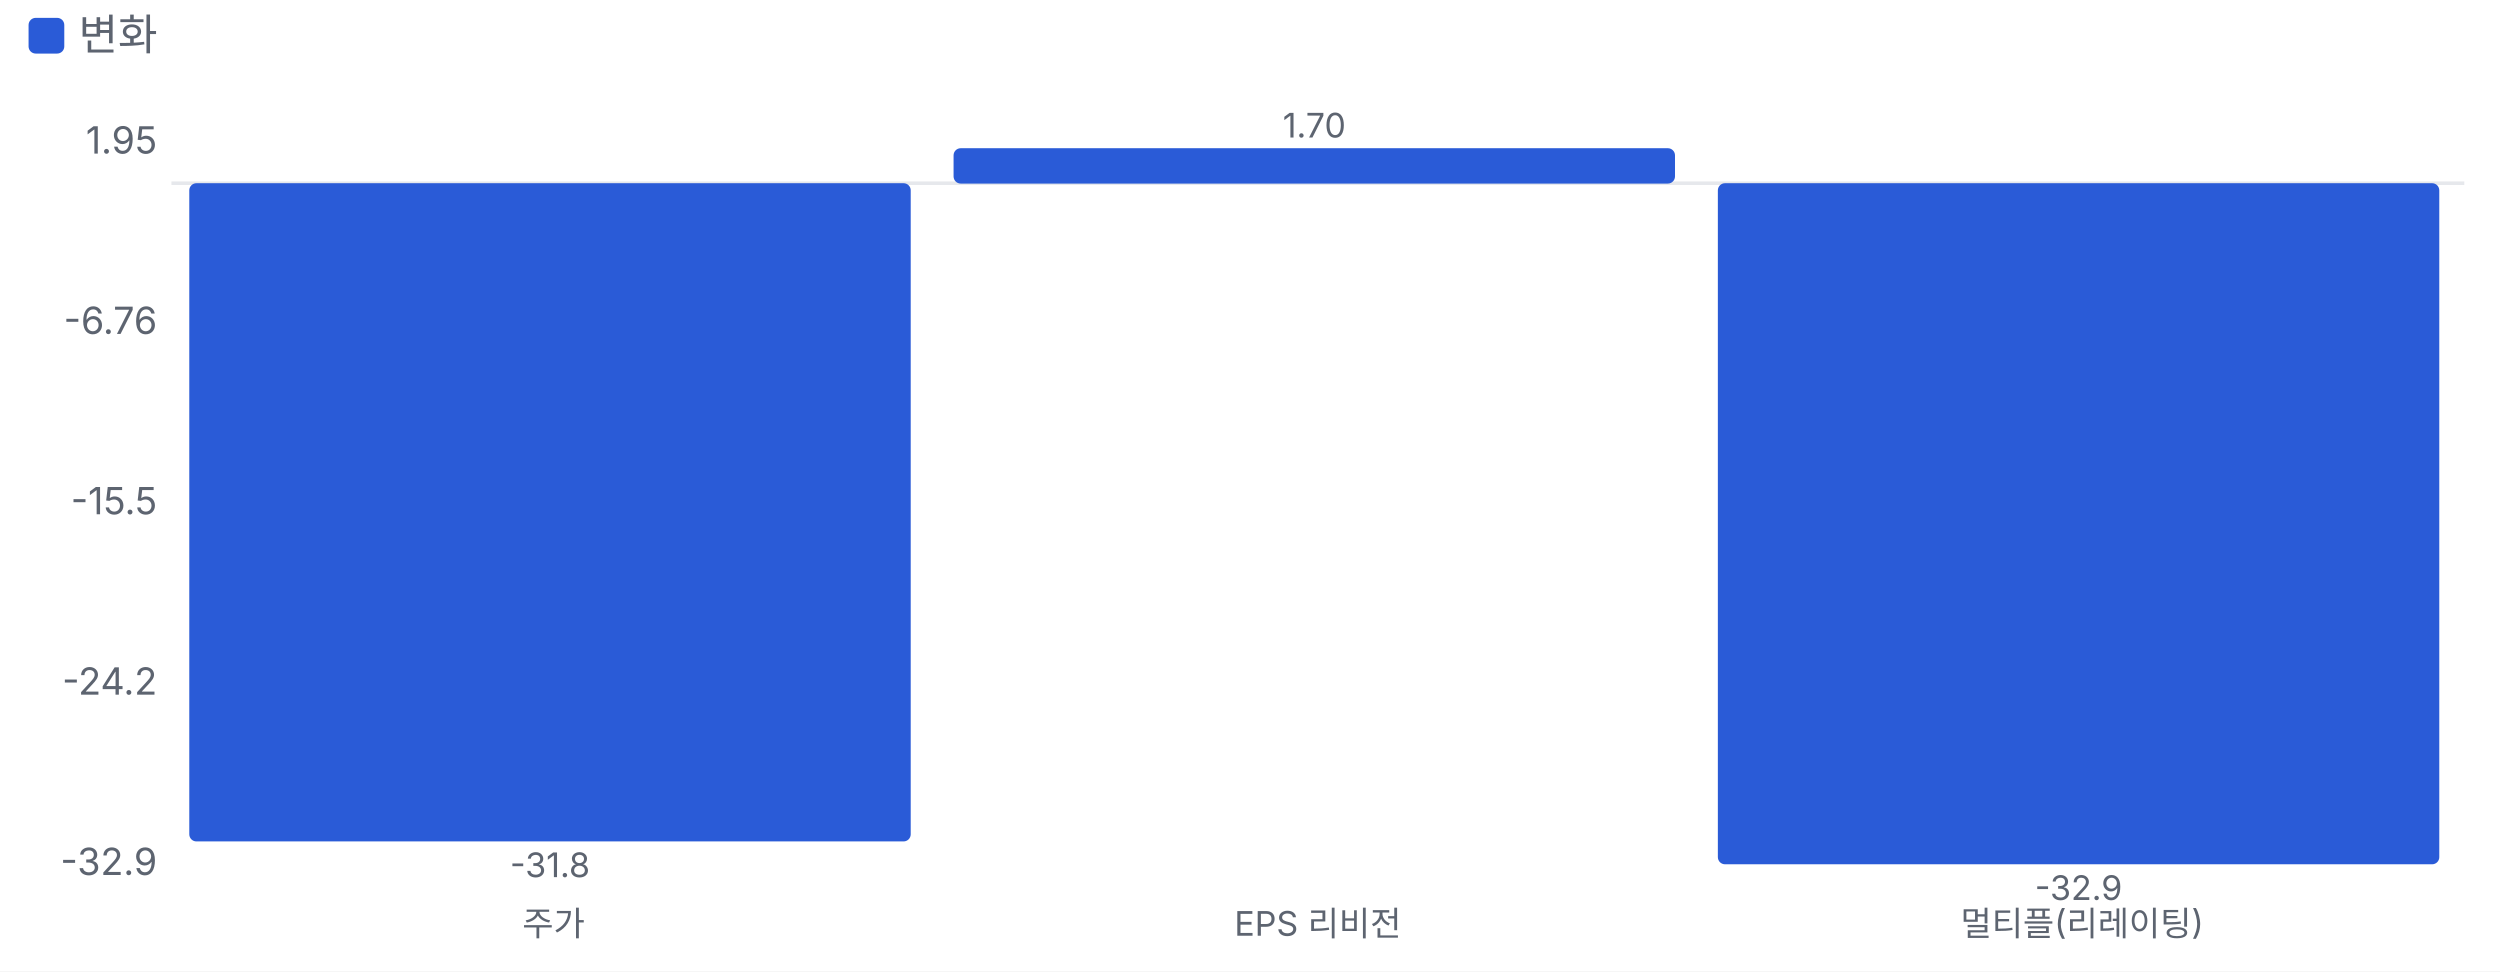
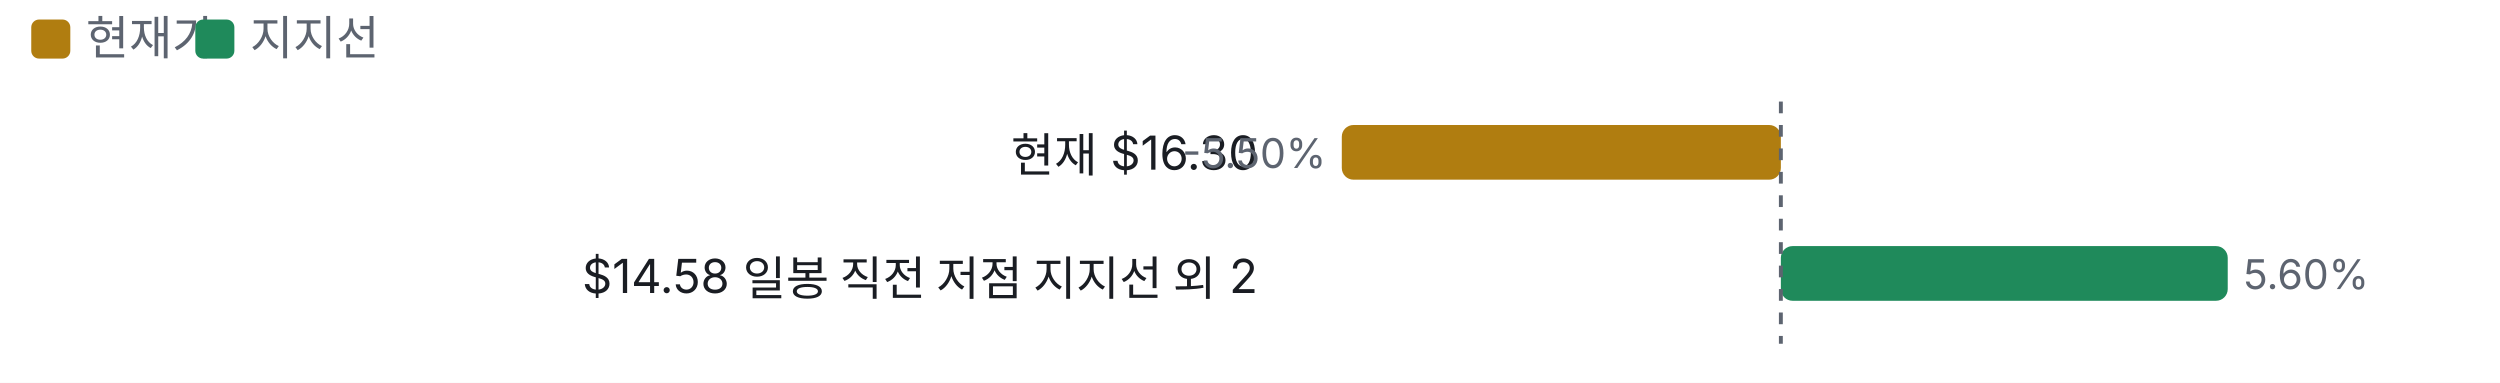
- <svg xmlns="http://www.w3.org/2000/svg" viewBox="0 0 700 272" width="700" height="272">
+ <svg xmlns="http://www.w3.org/2000/svg" viewBox="0 0 640 98" width="640" height="98">
  <style>text{fill:#5d6470;font-size:10.5px;font-family:-apple-system,'Apple SD Gothic Neo','Malgun Gothic',sans-serif}</style>
  <rect width="100%" height="100%" fill="#ffffff" />
-   <rect x="8" y="5" width="10" height="10" rx="2" fill="#2a5bd7" />
-   <text x="22" y="14" style="font-size:12px">변화</text>
+   <rect x="8" y="5" width="10" height="10" rx="2" fill="#b07d10" />
+   <text x="22" y="14" style="font-size:12px">현재가</text>
+   <rect x="50" y="5" width="10" height="10" rx="2" fill="#1f8a5b" />
+   <text x="64" y="14" style="font-size:12px">지지선</text>
  <g transform="translate(0,22)">
-     <line x1="48" x2="690" y1="29.3" y2="29.3" stroke="#e6e8ec" />
-     <text x="44" y="223.0" text-anchor="end">-32.9</text>
-     <text x="44" y="172.5" text-anchor="end">-24.2</text>
-     <text x="44" y="122.0" text-anchor="end">-15.5</text>
-     <text x="44" y="71.5" text-anchor="end">-6.76</text>
-     <text x="44" y="21.0" text-anchor="end">1.95</text>
-     <rect x="53.0" y="29.3" width="202.0" height="184.3" rx="2" fill="#2a5bd7" />
-     <text x="154.0" y="223.6" text-anchor="middle" style="font-size:9.5px">-31.8</text>
-     <text x="155.0" y="240" text-anchor="middle" style="font-size:9.5px">주가</text>
-     <rect x="267.0" y="19.5" width="202.0" height="9.9" rx="2" fill="#2a5bd7" />
-     <text x="368.0" y="16.5" text-anchor="middle" style="font-size:9.5px">1.70</text>
-     <text x="369.0" y="240" text-anchor="middle" style="font-size:9.5px">EPS 리비전</text>
-     <rect x="481.0" y="29.3" width="202.0" height="190.7" rx="2" fill="#2a5bd7" />
-     <text x="582.0" y="230.0" text-anchor="middle" style="font-size:9.5px">-32.9</text>
-     <text x="583.0" y="240" text-anchor="middle" style="font-size:9.5px">멀티플(리레이팅)</text>
+     <text x="322" y="22" text-anchor="end" style="fill:#1a1d23;font-size:12px">현재 $16.30</text>
+     <rect x="343.5" y="10" width="112.4" height="14" rx="3" fill="#b07d10" />
+     <text x="339.5" y="21" text-anchor="end">-5.50%</text>
+     <text x="322" y="53" text-anchor="end" style="fill:#1a1d23;font-size:12px">$14.58 일봉 직전 저점 지지선 외 2</text>
+     <rect x="455.9" y="41" width="114.4" height="14" rx="3" fill="#1f8a5b" />
+     <text x="574.3" y="52">5.60%</text>
+     <line x1="455.9" x2="455.9" y1="4" y2="66" stroke="#5d6470" stroke-dasharray="3 3" />
  </g>
</svg>
